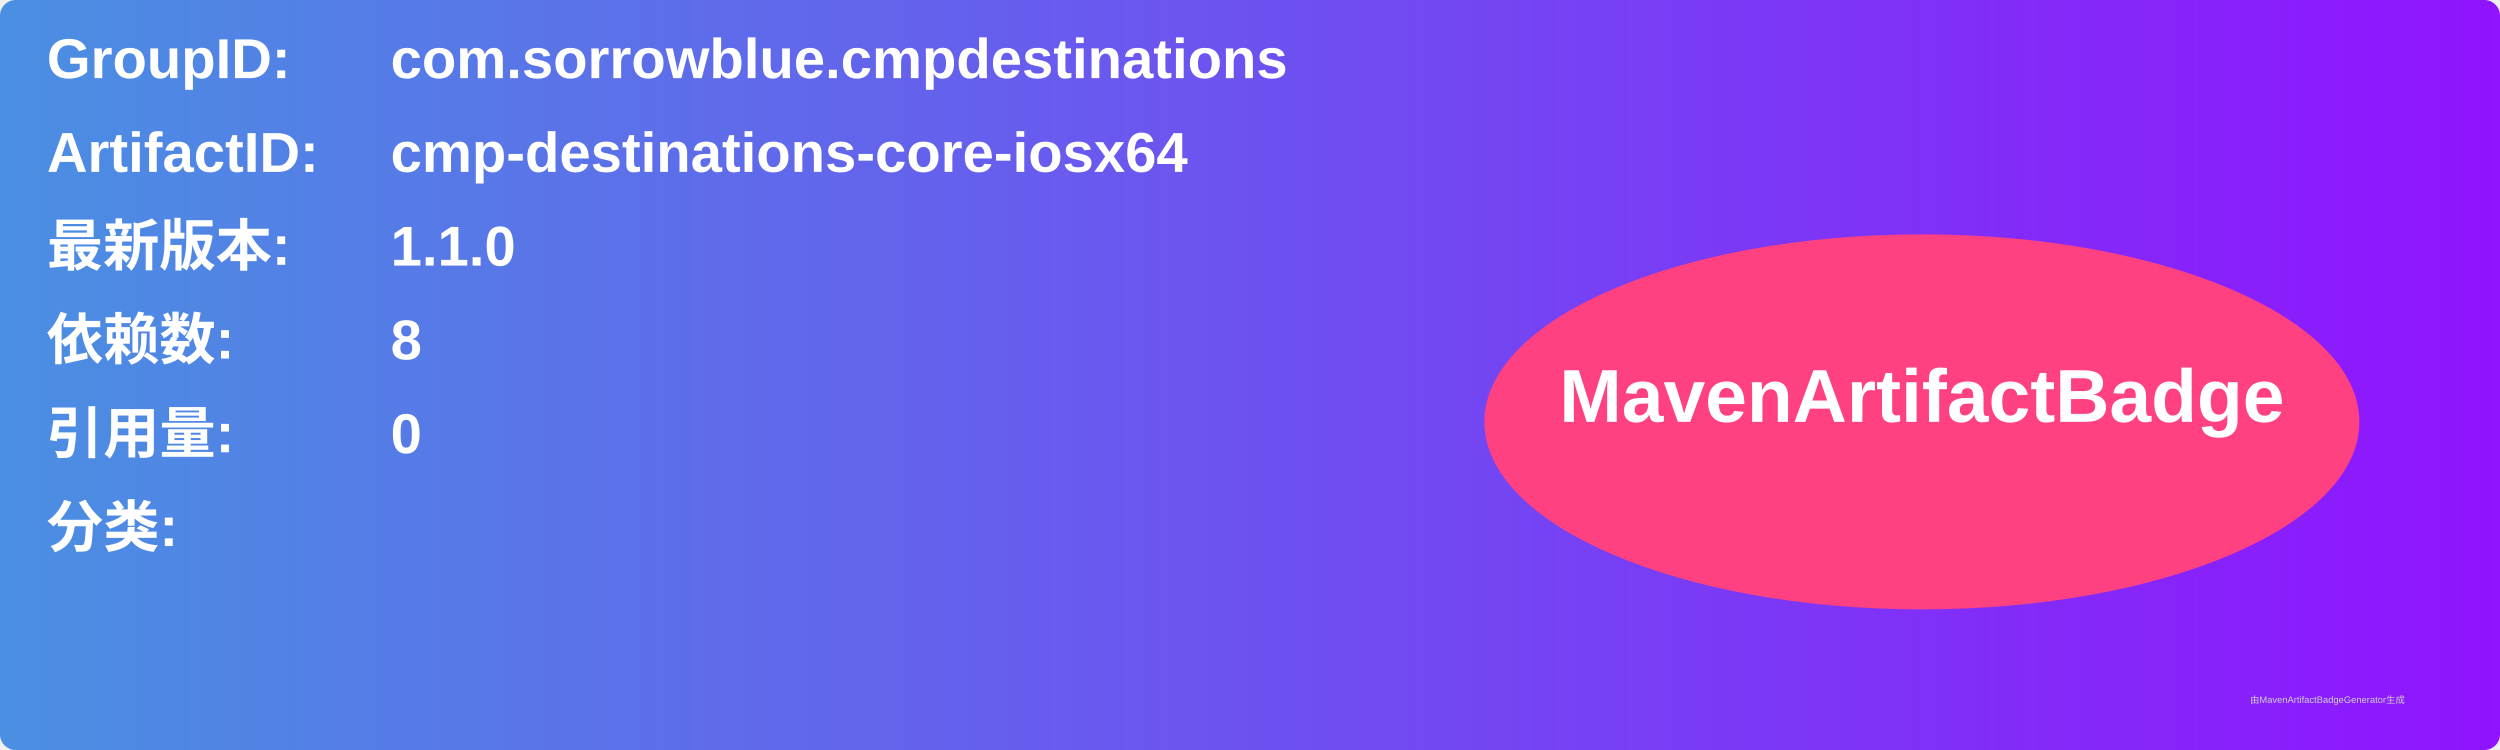
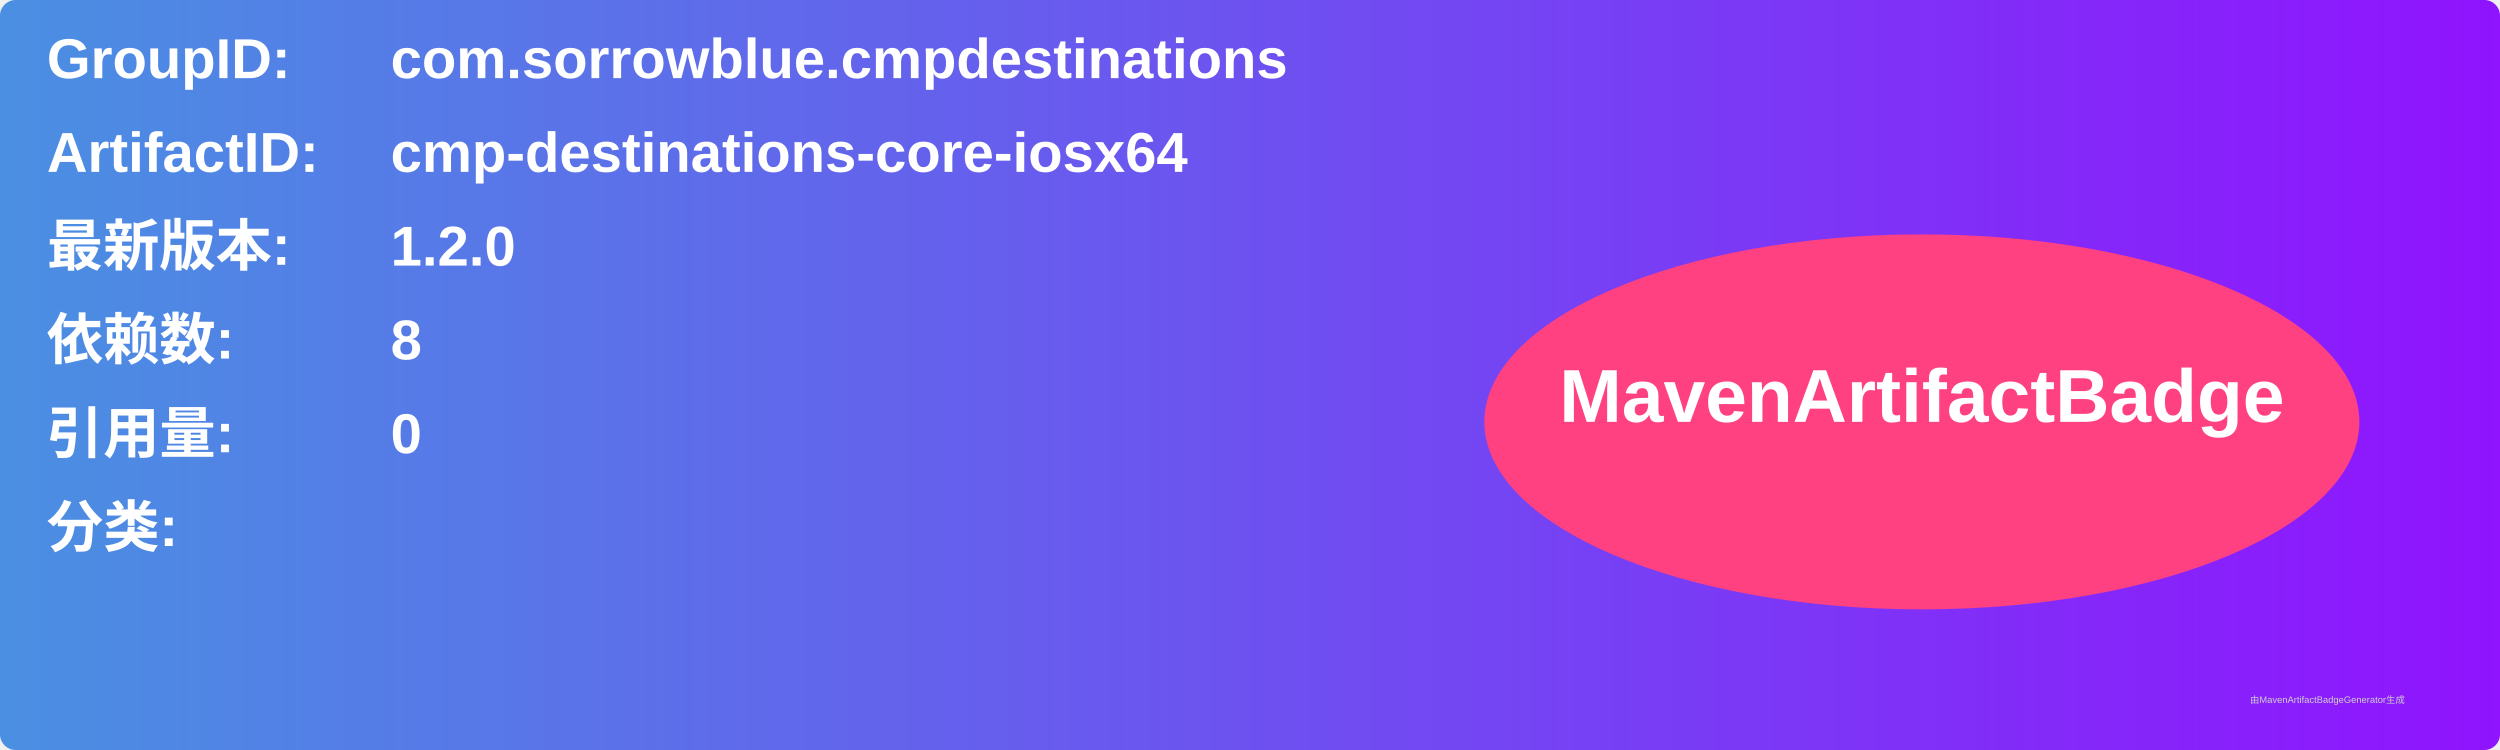
<svg xmlns="http://www.w3.org/2000/svg" width="800" height="240" viewBox="0 0 800 240">
  <linearGradient id="grad" x1="0%" y1="0%" x2="100%" y2="0%">
    <stop offset="0%" stop-color="#4a90e2" />
    <stop offset="100%" stop-color="#9013fe" />
  </linearGradient>
  <rect width="100%" height="100%" rx="5" ry="5" fill="url(#grad)" />
  <g transform="translate(15, 15)">
    <text x="0" y="10" font-family="Arial" font-size="18" fill="white" font-weight="bold" width="260">GroupID:</text>
    <text x="110" y="10" font-family="Arial" font-size="18" fill="white" font-weight="bold" width="460">com.sorrowblue.cmpdestinations</text>
    <text x="0" y="40" font-family="Arial" font-size="18" fill="white" font-weight="bold" width="260">ArtifactID:</text>
    <text x="110" y="40" font-family="Arial" font-size="18" fill="white" font-weight="bold" width="460">cmp-destinations-core-iosx64</text>
    <text x="0" y="70" font-family="Arial" font-size="18" fill="white" font-weight="bold">最新版本:</text>
    <text x="110" y="70" font-family="Arial" font-size="18" fill="white" font-weight="bold">
-       <tspan font-weight="bold">1.1.0</tspan>
+       <tspan font-weight="bold">1.2.0</tspan>
    </text>
    <text x="0" y="100" font-family="Arial" font-size="18" fill="white" font-weight="bold">依赖数: </text>
    <text x="110" y="100" font-family="Arial" font-size="18" fill="white">
      <tspan font-weight="bold">8</tspan>
    </text>
    <text x="0" y="130" font-family="Arial" font-size="18" fill="white" font-weight="bold">引用量: </text>
    <text x="110" y="130" font-family="Arial" font-size="18" fill="white">
      <tspan font-weight="bold">0</tspan>
    </text>
    <text x="0" y="160" font-family="Arial" font-size="18" fill="white" font-weight="bold">分类:</text>
    <text x="10" y="190" font-family="Arial" font-size="10" fill="white">
      <tspan font-weight="bold" />
    </text>
    <ellipse cx="600" cy="120" rx="140" ry="60" fill="#ff4081" />
    <text x="600" y="120" text-anchor="middle" font-family="Arial" font-size="24" fill="white" font-weight="bold">MavenArtifactBadge</text>
  </g>
  <text x="720" y="225" font-family="Arial" font-size="3" fill="#d0d0d0">由MavenArtifactBadgeGenerator生成</text>
</svg>
